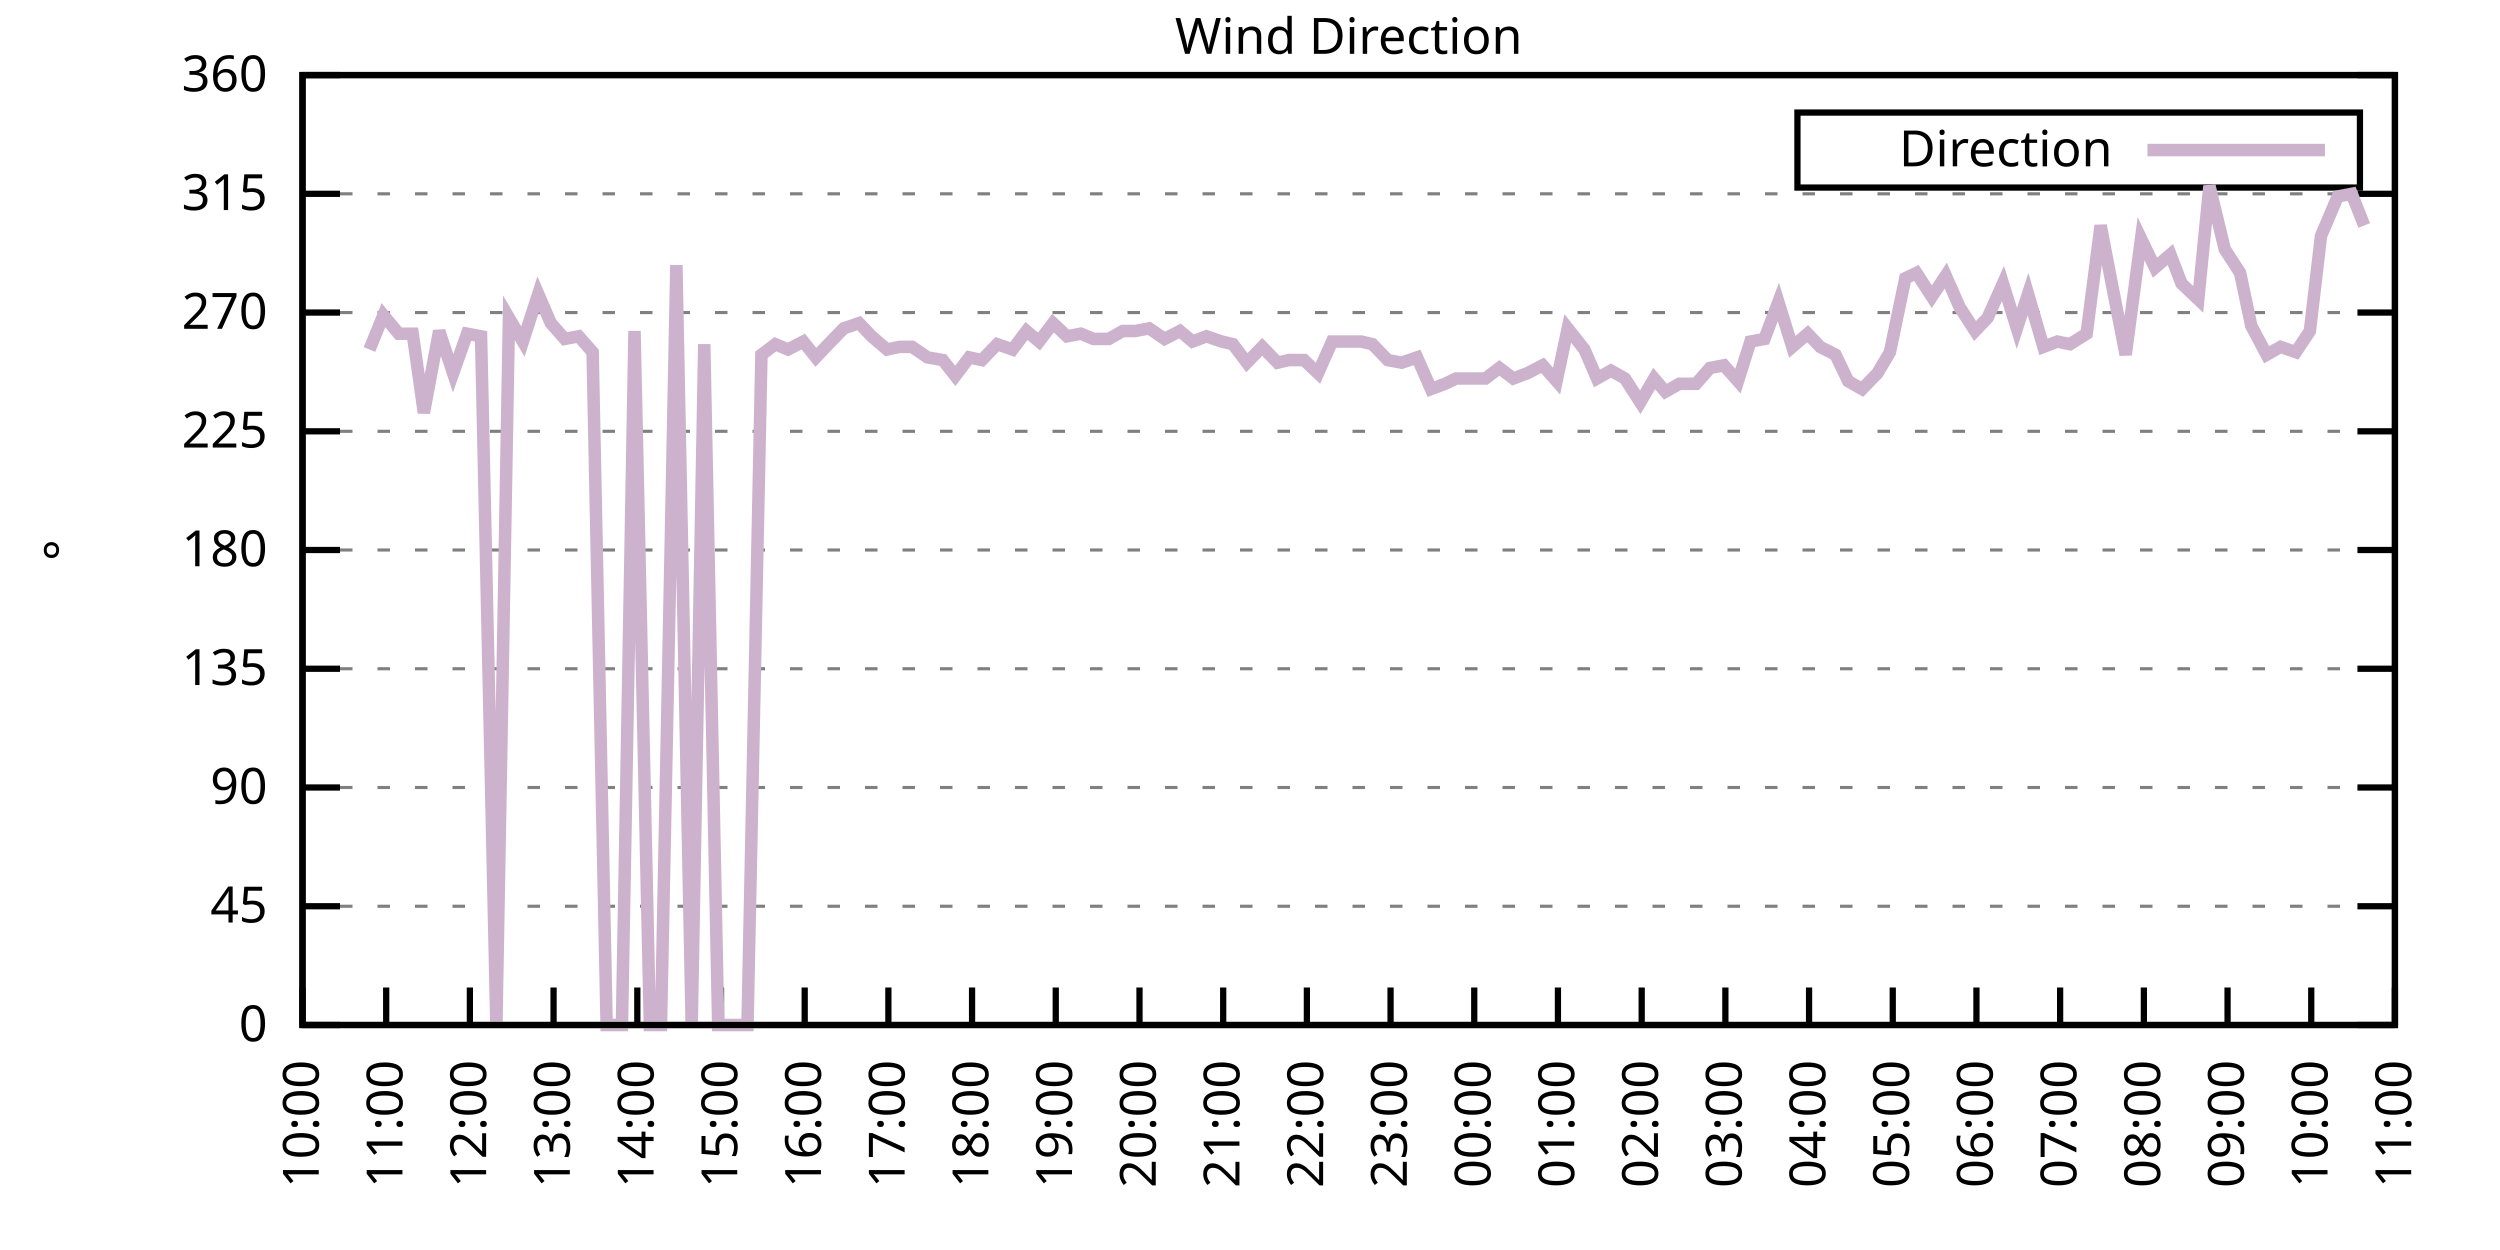
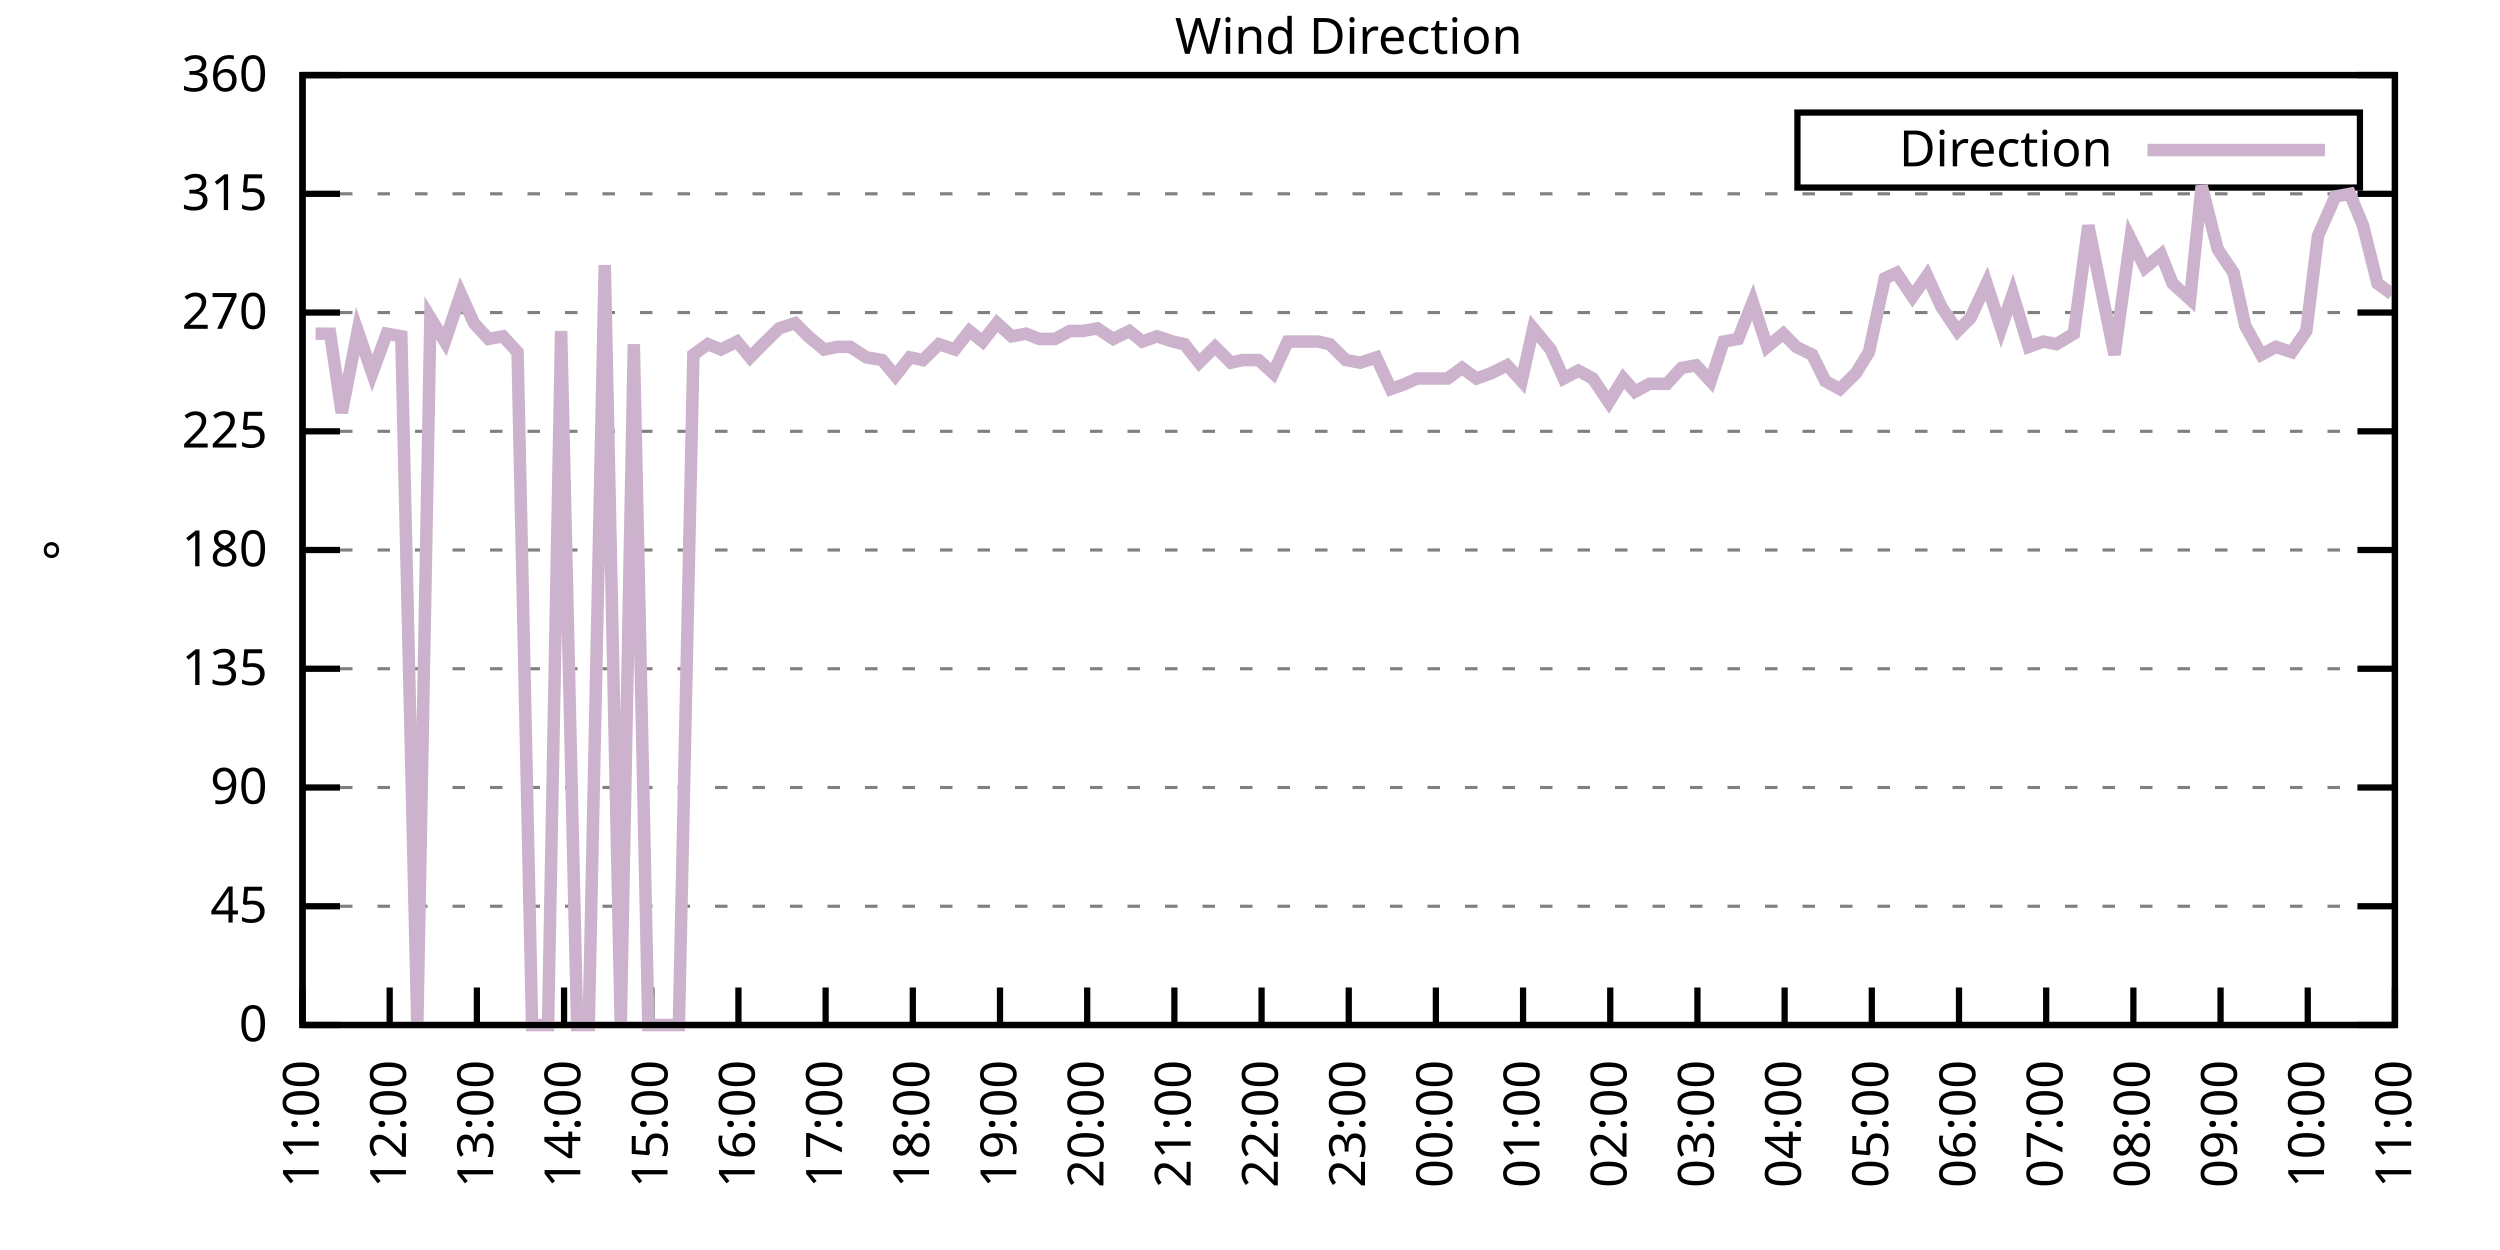
<svg xmlns="http://www.w3.org/2000/svg" xmlns:xlink="http://www.w3.org/1999/xlink" width="400" height="200" viewBox="0 0 400 200">
  <g id="gnuplot_canvas">
    <rect x="0" y="0" width="400" height="200" fill="none" />
    <defs>
      <circle id="gpDot" r="0.5" stroke-width="0.5" stroke="currentColor" />
      <path id="gpPt0" stroke-width="0.333" stroke="currentColor" d="M-1,0 h2 M0,-1 v2" />
      <path id="gpPt1" stroke-width="0.333" stroke="currentColor" d="M-1,-1 L1,1 M1,-1 L-1,1" />
      <path id="gpPt2" stroke-width="0.333" stroke="currentColor" d="M-1,0 L1,0 M0,-1 L0,1 M-1,-1 L1,1 M-1,1 L1,-1" />
      <rect id="gpPt3" stroke-width="0.333" stroke="currentColor" x="-1" y="-1" width="2" height="2" />
      <rect id="gpPt4" stroke-width="0.333" stroke="currentColor" fill="currentColor" x="-1" y="-1" width="2" height="2" />
      <circle id="gpPt5" stroke-width="0.333" stroke="currentColor" cx="0" cy="0" r="1" />
      <use xlink:href="#gpPt5" id="gpPt6" fill="currentColor" stroke="none" />
      <path id="gpPt7" stroke-width="0.333" stroke="currentColor" d="M0,-1.33 L-1.33,0.67 L1.33,0.67 z" />
      <use xlink:href="#gpPt7" id="gpPt8" fill="currentColor" stroke="none" />
      <use xlink:href="#gpPt7" id="gpPt9" stroke="currentColor" transform="rotate(180)" />
      <use xlink:href="#gpPt9" id="gpPt10" fill="currentColor" stroke="none" />
      <use xlink:href="#gpPt3" id="gpPt11" stroke="currentColor" transform="rotate(45)" />
      <use xlink:href="#gpPt11" id="gpPt12" fill="currentColor" stroke="none" />
      <path id="gpPt13" stroke-width="0.333" stroke="currentColor" d="M0,1.330 L1.265,0.411 L0.782,-1.067 L-0.782,-1.076 L-1.265,0.411 z" />
      <use xlink:href="#gpPt13" id="gpPt14" fill="currentColor" stroke="none" />
      <filter id="textbox" filterUnits="objectBoundingBox" x="0" y="0" height="1" width="1">
        <feFlood flood-color="white" flood-opacity="1" result="bgnd" />
        <feComposite in="SourceGraphic" in2="bgnd" operator="atop" />
      </filter>
      <filter id="greybox" filterUnits="objectBoundingBox" x="0" y="0" height="1" width="1">
        <feFlood flood-color="lightgrey" flood-opacity="1" result="grey" />
        <feComposite in="SourceGraphic" in2="grey" operator="atop" />
      </filter>
    </defs>
    <g fill="none" color="white" stroke="currentColor" stroke-width="1.00" stroke-linecap="butt" stroke-linejoin="miter">
</g>
    <g fill="none" color="black" stroke="currentColor" stroke-width="1.00" stroke-linecap="butt" stroke-linejoin="miter">
      <g stroke="none" shape-rendering="crispEdges">
        <polygon fill="rgb(255, 255, 255)" points="48.40,164.00 383.18,164.00 383.18,12.02 48.40,12.02 " />
      </g>
    </g>
    <g fill="none" color="black" stroke="currentColor" stroke-width="1.00" stroke-linecap="butt" stroke-linejoin="miter">
</g>
    <g fill="none" color="black" stroke="black" stroke-width="0.50" stroke-linecap="butt" stroke-linejoin="miter">
</g>
    <g fill="none" color="gray" stroke="currentColor" stroke-width="0.50" stroke-linecap="butt" stroke-linejoin="miter">
      <path stroke="gray" stroke-dasharray="2,4" class="gridline" d="M48.40,164.00 L383.19,164.00  " />
    </g>
    <g fill="none" color="gray" stroke="gray" stroke-width="1.00" stroke-linecap="butt" stroke-linejoin="miter">
</g>
    <g fill="none" color="black" stroke="currentColor" stroke-width="1.00" stroke-linecap="butt" stroke-linejoin="miter">
      <path stroke="black" d="M48.40,164.00 L54.40,164.00 M383.19,164.00 L377.19,164.00  " />
      <g transform="translate(42.80,166.60)" stroke="none" fill="black" font-family="Sans" font-size="8.00" text-anchor="end">
        <text>
          <tspan font-family="Sans"> 0</tspan>
        </text>
      </g>
    </g>
    <g fill="none" color="black" stroke="currentColor" stroke-width="1.00" stroke-linecap="butt" stroke-linejoin="miter">
</g>
    <g fill="none" color="black" stroke="black" stroke-width="0.50" stroke-linecap="butt" stroke-linejoin="miter">
</g>
    <g fill="none" color="gray" stroke="currentColor" stroke-width="0.50" stroke-linecap="butt" stroke-linejoin="miter">
      <path stroke="gray" stroke-dasharray="2,4" class="gridline" d="M48.40,145.00 L383.19,145.00  " />
    </g>
    <g fill="none" color="gray" stroke="gray" stroke-width="1.00" stroke-linecap="butt" stroke-linejoin="miter">
</g>
    <g fill="none" color="black" stroke="currentColor" stroke-width="1.00" stroke-linecap="butt" stroke-linejoin="miter">
      <path stroke="black" d="M48.40,145.00 L54.40,145.00 M383.19,145.00 L377.19,145.00  " />
      <g transform="translate(42.80,147.60)" stroke="none" fill="black" font-family="Sans" font-size="8.00" text-anchor="end">
        <text>
          <tspan font-family="Sans"> 45</tspan>
        </text>
      </g>
    </g>
    <g fill="none" color="black" stroke="currentColor" stroke-width="1.00" stroke-linecap="butt" stroke-linejoin="miter">
</g>
    <g fill="none" color="black" stroke="black" stroke-width="0.50" stroke-linecap="butt" stroke-linejoin="miter">
</g>
    <g fill="none" color="gray" stroke="currentColor" stroke-width="0.50" stroke-linecap="butt" stroke-linejoin="miter">
      <path stroke="gray" stroke-dasharray="2,4" class="gridline" d="M48.40,126.00 L383.19,126.00  " />
    </g>
    <g fill="none" color="gray" stroke="gray" stroke-width="1.00" stroke-linecap="butt" stroke-linejoin="miter">
</g>
    <g fill="none" color="black" stroke="currentColor" stroke-width="1.00" stroke-linecap="butt" stroke-linejoin="miter">
      <path stroke="black" d="M48.40,126.00 L54.40,126.00 M383.19,126.00 L377.19,126.00  " />
      <g transform="translate(42.80,128.60)" stroke="none" fill="black" font-family="Sans" font-size="8.00" text-anchor="end">
        <text>
          <tspan font-family="Sans"> 90</tspan>
        </text>
      </g>
    </g>
    <g fill="none" color="black" stroke="currentColor" stroke-width="1.00" stroke-linecap="butt" stroke-linejoin="miter">
</g>
    <g fill="none" color="black" stroke="black" stroke-width="0.50" stroke-linecap="butt" stroke-linejoin="miter">
</g>
    <g fill="none" color="gray" stroke="currentColor" stroke-width="0.50" stroke-linecap="butt" stroke-linejoin="miter">
      <path stroke="gray" stroke-dasharray="2,4" class="gridline" d="M48.40,107.00 L383.19,107.00  " />
    </g>
    <g fill="none" color="gray" stroke="gray" stroke-width="1.00" stroke-linecap="butt" stroke-linejoin="miter">
</g>
    <g fill="none" color="black" stroke="currentColor" stroke-width="1.00" stroke-linecap="butt" stroke-linejoin="miter">
      <path stroke="black" d="M48.40,107.00 L54.40,107.00 M383.19,107.00 L377.19,107.00  " />
      <g transform="translate(42.80,109.60)" stroke="none" fill="black" font-family="Sans" font-size="8.00" text-anchor="end">
        <text>
          <tspan font-family="Sans"> 135</tspan>
        </text>
      </g>
    </g>
    <g fill="none" color="black" stroke="currentColor" stroke-width="1.00" stroke-linecap="butt" stroke-linejoin="miter">
</g>
    <g fill="none" color="black" stroke="black" stroke-width="0.50" stroke-linecap="butt" stroke-linejoin="miter">
</g>
    <g fill="none" color="gray" stroke="currentColor" stroke-width="0.50" stroke-linecap="butt" stroke-linejoin="miter">
      <path stroke="gray" stroke-dasharray="2,4" class="gridline" d="M48.40,88.00 L383.19,88.00  " />
    </g>
    <g fill="none" color="gray" stroke="gray" stroke-width="1.00" stroke-linecap="butt" stroke-linejoin="miter">
</g>
    <g fill="none" color="black" stroke="currentColor" stroke-width="1.00" stroke-linecap="butt" stroke-linejoin="miter">
      <path stroke="black" d="M48.40,88.00 L54.40,88.00 M383.19,88.00 L377.19,88.00  " />
      <g transform="translate(42.80,90.60)" stroke="none" fill="black" font-family="Sans" font-size="8.00" text-anchor="end">
        <text>
          <tspan font-family="Sans"> 180</tspan>
        </text>
      </g>
    </g>
    <g fill="none" color="black" stroke="currentColor" stroke-width="1.00" stroke-linecap="butt" stroke-linejoin="miter">
</g>
    <g fill="none" color="black" stroke="black" stroke-width="0.50" stroke-linecap="butt" stroke-linejoin="miter">
</g>
    <g fill="none" color="gray" stroke="currentColor" stroke-width="0.50" stroke-linecap="butt" stroke-linejoin="miter">
      <path stroke="gray" stroke-dasharray="2,4" class="gridline" d="M48.40,69.01 L383.19,69.01  " />
    </g>
    <g fill="none" color="gray" stroke="gray" stroke-width="1.00" stroke-linecap="butt" stroke-linejoin="miter">
</g>
    <g fill="none" color="black" stroke="currentColor" stroke-width="1.00" stroke-linecap="butt" stroke-linejoin="miter">
      <path stroke="black" d="M48.40,69.01 L54.40,69.01 M383.19,69.01 L377.19,69.01  " />
      <g transform="translate(42.80,71.61)" stroke="none" fill="black" font-family="Sans" font-size="8.00" text-anchor="end">
        <text>
          <tspan font-family="Sans"> 225</tspan>
        </text>
      </g>
    </g>
    <g fill="none" color="black" stroke="currentColor" stroke-width="1.00" stroke-linecap="butt" stroke-linejoin="miter">
</g>
    <g fill="none" color="black" stroke="black" stroke-width="0.50" stroke-linecap="butt" stroke-linejoin="miter">
</g>
    <g fill="none" color="gray" stroke="currentColor" stroke-width="0.50" stroke-linecap="butt" stroke-linejoin="miter">
      <path stroke="gray" stroke-dasharray="2,4" class="gridline" d="M48.40,50.01 L383.19,50.01  " />
    </g>
    <g fill="none" color="gray" stroke="gray" stroke-width="1.00" stroke-linecap="butt" stroke-linejoin="miter">
</g>
    <g fill="none" color="black" stroke="currentColor" stroke-width="1.00" stroke-linecap="butt" stroke-linejoin="miter">
      <path stroke="black" d="M48.40,50.01 L54.40,50.01 M383.19,50.01 L377.19,50.01  " />
      <g transform="translate(42.80,52.61)" stroke="none" fill="black" font-family="Sans" font-size="8.00" text-anchor="end">
        <text>
          <tspan font-family="Sans"> 270</tspan>
        </text>
      </g>
    </g>
    <g fill="none" color="black" stroke="currentColor" stroke-width="1.00" stroke-linecap="butt" stroke-linejoin="miter">
</g>
    <g fill="none" color="black" stroke="black" stroke-width="0.50" stroke-linecap="butt" stroke-linejoin="miter">
</g>
    <g fill="none" color="gray" stroke="currentColor" stroke-width="0.50" stroke-linecap="butt" stroke-linejoin="miter">
      <path stroke="gray" stroke-dasharray="2,4" class="gridline" d="M48.40,31.01 L383.19,31.01  " />
    </g>
    <g fill="none" color="gray" stroke="gray" stroke-width="1.00" stroke-linecap="butt" stroke-linejoin="miter">
</g>
    <g fill="none" color="black" stroke="currentColor" stroke-width="1.00" stroke-linecap="butt" stroke-linejoin="miter">
      <path stroke="black" d="M48.40,31.01 L54.40,31.01 M383.19,31.01 L377.19,31.01  " />
      <g transform="translate(42.80,33.61)" stroke="none" fill="black" font-family="Sans" font-size="8.00" text-anchor="end">
        <text>
          <tspan font-family="Sans"> 315</tspan>
        </text>
      </g>
    </g>
    <g fill="none" color="black" stroke="currentColor" stroke-width="1.00" stroke-linecap="butt" stroke-linejoin="miter">
</g>
    <g fill="none" color="black" stroke="black" stroke-width="0.50" stroke-linecap="butt" stroke-linejoin="miter">
</g>
    <g fill="none" color="gray" stroke="currentColor" stroke-width="0.50" stroke-linecap="butt" stroke-linejoin="miter">
      <path stroke="gray" stroke-dasharray="2,4" class="gridline" d="M48.40,12.01 L383.19,12.01  " />
    </g>
    <g fill="none" color="gray" stroke="gray" stroke-width="1.00" stroke-linecap="butt" stroke-linejoin="miter">
</g>
    <g fill="none" color="black" stroke="currentColor" stroke-width="1.00" stroke-linecap="butt" stroke-linejoin="miter">
      <path stroke="black" d="M48.40,12.01 L54.40,12.01 M383.19,12.01 L377.19,12.01  " />
      <g transform="translate(42.80,14.61)" stroke="none" fill="black" font-family="Sans" font-size="8.00" text-anchor="end">
        <text>
          <tspan font-family="Sans"> 360</tspan>
        </text>
      </g>
    </g>
    <g fill="none" color="black" stroke="currentColor" stroke-width="1.00" stroke-linecap="butt" stroke-linejoin="miter">
      <path stroke="black" d="M48.40,164.00 L48.40,158.00  " />
      <g transform="translate(51.00,169.60) rotate(270.00)" stroke="none" fill="black" font-family="Sans" font-size="8.00" text-anchor="end">
        <text>
-           <tspan font-family="Sans">10:00</tspan>
-         </text>
-       </g>
-     </g>
-     <g fill="none" color="black" stroke="currentColor" stroke-width="1.00" stroke-linecap="butt" stroke-linejoin="miter">
-       <path stroke="black" d="M61.79,164.00 L61.79,158.00  " />
-       <g transform="translate(64.39,169.60) rotate(270.00)" stroke="none" fill="black" font-family="Sans" font-size="8.00" text-anchor="end">
-         <text>
          <tspan font-family="Sans">11:00</tspan>
        </text>
      </g>
    </g>
    <g fill="none" color="black" stroke="currentColor" stroke-width="1.00" stroke-linecap="butt" stroke-linejoin="miter">
-       <path stroke="black" d="M75.18,164.00 L75.18,158.00  " />
-       <g transform="translate(77.78,169.60) rotate(270.00)" stroke="none" fill="black" font-family="Sans" font-size="8.00" text-anchor="end">
+       <path stroke="black" d="M62.35,164.00 L62.35,158.00  " />
+       <g transform="translate(64.95,169.60) rotate(270.00)" stroke="none" fill="black" font-family="Sans" font-size="8.00" text-anchor="end">
        <text>
          <tspan font-family="Sans">12:00</tspan>
        </text>
      </g>
    </g>
    <g fill="none" color="black" stroke="currentColor" stroke-width="1.00" stroke-linecap="butt" stroke-linejoin="miter">
-       <path stroke="black" d="M88.57,164.00 L88.57,158.00  " />
-       <g transform="translate(91.17,169.60) rotate(270.00)" stroke="none" fill="black" font-family="Sans" font-size="8.00" text-anchor="end">
+       <path stroke="black" d="M76.30,164.00 L76.30,158.00  " />
+       <g transform="translate(78.90,169.60) rotate(270.00)" stroke="none" fill="black" font-family="Sans" font-size="8.00" text-anchor="end">
        <text>
          <tspan font-family="Sans">13:00</tspan>
        </text>
      </g>
    </g>
    <g fill="none" color="black" stroke="currentColor" stroke-width="1.00" stroke-linecap="butt" stroke-linejoin="miter">
-       <path stroke="black" d="M101.97,164.00 L101.97,158.00  " />
-       <g transform="translate(104.57,169.60) rotate(270.00)" stroke="none" fill="black" font-family="Sans" font-size="8.00" text-anchor="end">
+       <path stroke="black" d="M90.25,164.00 L90.25,158.00  " />
+       <g transform="translate(92.85,169.60) rotate(270.00)" stroke="none" fill="black" font-family="Sans" font-size="8.00" text-anchor="end">
        <text>
          <tspan font-family="Sans">14:00</tspan>
        </text>
      </g>
    </g>
    <g fill="none" color="black" stroke="currentColor" stroke-width="1.00" stroke-linecap="butt" stroke-linejoin="miter">
-       <path stroke="black" d="M115.36,164.00 L115.36,158.00  " />
-       <g transform="translate(117.96,169.60) rotate(270.00)" stroke="none" fill="black" font-family="Sans" font-size="8.00" text-anchor="end">
+       <path stroke="black" d="M104.20,164.00 L104.20,158.00  " />
+       <g transform="translate(106.80,169.60) rotate(270.00)" stroke="none" fill="black" font-family="Sans" font-size="8.00" text-anchor="end">
        <text>
          <tspan font-family="Sans">15:00</tspan>
        </text>
      </g>
    </g>
    <g fill="none" color="black" stroke="currentColor" stroke-width="1.00" stroke-linecap="butt" stroke-linejoin="miter">
-       <path stroke="black" d="M128.75,164.00 L128.75,158.00  " />
-       <g transform="translate(131.35,169.60) rotate(270.00)" stroke="none" fill="black" font-family="Sans" font-size="8.00" text-anchor="end">
+       <path stroke="black" d="M118.15,164.00 L118.15,158.00  " />
+       <g transform="translate(120.75,169.60) rotate(270.00)" stroke="none" fill="black" font-family="Sans" font-size="8.00" text-anchor="end">
        <text>
          <tspan font-family="Sans">16:00</tspan>
        </text>
      </g>
    </g>
    <g fill="none" color="black" stroke="currentColor" stroke-width="1.00" stroke-linecap="butt" stroke-linejoin="miter">
-       <path stroke="black" d="M142.14,164.00 L142.14,158.00  " />
-       <g transform="translate(144.74,169.60) rotate(270.00)" stroke="none" fill="black" font-family="Sans" font-size="8.00" text-anchor="end">
+       <path stroke="black" d="M132.10,164.00 L132.10,158.00  " />
+       <g transform="translate(134.70,169.60) rotate(270.00)" stroke="none" fill="black" font-family="Sans" font-size="8.00" text-anchor="end">
        <text>
          <tspan font-family="Sans">17:00</tspan>
        </text>
      </g>
    </g>
    <g fill="none" color="black" stroke="currentColor" stroke-width="1.00" stroke-linecap="butt" stroke-linejoin="miter">
-       <path stroke="black" d="M155.53,164.00 L155.53,158.00  " />
-       <g transform="translate(158.13,169.60) rotate(270.00)" stroke="none" fill="black" font-family="Sans" font-size="8.00" text-anchor="end">
+       <path stroke="black" d="M146.05,164.00 L146.05,158.00  " />
+       <g transform="translate(148.65,169.60) rotate(270.00)" stroke="none" fill="black" font-family="Sans" font-size="8.00" text-anchor="end">
        <text>
          <tspan font-family="Sans">18:00</tspan>
        </text>
      </g>
    </g>
    <g fill="none" color="black" stroke="currentColor" stroke-width="1.00" stroke-linecap="butt" stroke-linejoin="miter">
-       <path stroke="black" d="M168.92,164.00 L168.92,158.00  " />
-       <g transform="translate(171.52,169.60) rotate(270.00)" stroke="none" fill="black" font-family="Sans" font-size="8.00" text-anchor="end">
+       <path stroke="black" d="M160.00,164.00 L160.00,158.00  " />
+       <g transform="translate(162.60,169.60) rotate(270.00)" stroke="none" fill="black" font-family="Sans" font-size="8.00" text-anchor="end">
        <text>
          <tspan font-family="Sans">19:00</tspan>
        </text>
      </g>
    </g>
    <g fill="none" color="black" stroke="currentColor" stroke-width="1.00" stroke-linecap="butt" stroke-linejoin="miter">
-       <path stroke="black" d="M182.32,164.00 L182.32,158.00  " />
-       <g transform="translate(184.92,169.60) rotate(270.00)" stroke="none" fill="black" font-family="Sans" font-size="8.00" text-anchor="end">
+       <path stroke="black" d="M173.95,164.00 L173.95,158.00  " />
+       <g transform="translate(176.55,169.60) rotate(270.00)" stroke="none" fill="black" font-family="Sans" font-size="8.00" text-anchor="end">
        <text>
          <tspan font-family="Sans">20:00</tspan>
        </text>
      </g>
    </g>
    <g fill="none" color="black" stroke="currentColor" stroke-width="1.00" stroke-linecap="butt" stroke-linejoin="miter">
-       <path stroke="black" d="M195.71,164.00 L195.71,158.00  " />
-       <g transform="translate(198.31,169.60) rotate(270.00)" stroke="none" fill="black" font-family="Sans" font-size="8.00" text-anchor="end">
+       <path stroke="black" d="M187.90,164.00 L187.90,158.00  " />
+       <g transform="translate(190.50,169.60) rotate(270.00)" stroke="none" fill="black" font-family="Sans" font-size="8.00" text-anchor="end">
        <text>
          <tspan font-family="Sans">21:00</tspan>
        </text>
      </g>
    </g>
    <g fill="none" color="black" stroke="currentColor" stroke-width="1.00" stroke-linecap="butt" stroke-linejoin="miter">
-       <path stroke="black" d="M209.10,164.00 L209.10,158.00  " />
-       <g transform="translate(211.70,169.60) rotate(270.00)" stroke="none" fill="black" font-family="Sans" font-size="8.00" text-anchor="end">
+       <path stroke="black" d="M201.85,164.00 L201.85,158.00  " />
+       <g transform="translate(204.45,169.60) rotate(270.00)" stroke="none" fill="black" font-family="Sans" font-size="8.00" text-anchor="end">
        <text>
          <tspan font-family="Sans">22:00</tspan>
        </text>
      </g>
    </g>
    <g fill="none" color="black" stroke="currentColor" stroke-width="1.00" stroke-linecap="butt" stroke-linejoin="miter">
-       <path stroke="black" d="M222.49,164.00 L222.49,158.00  " />
-       <g transform="translate(225.09,169.60) rotate(270.00)" stroke="none" fill="black" font-family="Sans" font-size="8.00" text-anchor="end">
+       <path stroke="black" d="M215.80,164.00 L215.80,158.00  " />
+       <g transform="translate(218.40,169.60) rotate(270.00)" stroke="none" fill="black" font-family="Sans" font-size="8.00" text-anchor="end">
        <text>
          <tspan font-family="Sans">23:00</tspan>
        </text>
      </g>
    </g>
    <g fill="none" color="black" stroke="currentColor" stroke-width="1.00" stroke-linecap="butt" stroke-linejoin="miter">
-       <path stroke="black" d="M235.88,164.00 L235.88,158.00  " />
-       <g transform="translate(238.48,169.60) rotate(270.00)" stroke="none" fill="black" font-family="Sans" font-size="8.00" text-anchor="end">
+       <path stroke="black" d="M229.74,164.00 L229.74,158.00  " />
+       <g transform="translate(232.34,169.60) rotate(270.00)" stroke="none" fill="black" font-family="Sans" font-size="8.00" text-anchor="end">
        <text>
          <tspan font-family="Sans">00:00</tspan>
        </text>
      </g>
    </g>
    <g fill="none" color="black" stroke="currentColor" stroke-width="1.00" stroke-linecap="butt" stroke-linejoin="miter">
-       <path stroke="black" d="M249.27,164.00 L249.27,158.00  " />
-       <g transform="translate(251.87,169.60) rotate(270.00)" stroke="none" fill="black" font-family="Sans" font-size="8.00" text-anchor="end">
+       <path stroke="black" d="M243.69,164.00 L243.69,158.00  " />
+       <g transform="translate(246.29,169.60) rotate(270.00)" stroke="none" fill="black" font-family="Sans" font-size="8.00" text-anchor="end">
        <text>
          <tspan font-family="Sans">01:00</tspan>
        </text>
      </g>
    </g>
    <g fill="none" color="black" stroke="currentColor" stroke-width="1.00" stroke-linecap="butt" stroke-linejoin="miter">
-       <path stroke="black" d="M262.67,164.00 L262.67,158.00  " />
-       <g transform="translate(265.27,169.60) rotate(270.00)" stroke="none" fill="black" font-family="Sans" font-size="8.00" text-anchor="end">
+       <path stroke="black" d="M257.64,164.00 L257.64,158.00  " />
+       <g transform="translate(260.24,169.60) rotate(270.00)" stroke="none" fill="black" font-family="Sans" font-size="8.00" text-anchor="end">
        <text>
          <tspan font-family="Sans">02:00</tspan>
        </text>
      </g>
    </g>
    <g fill="none" color="black" stroke="currentColor" stroke-width="1.00" stroke-linecap="butt" stroke-linejoin="miter">
-       <path stroke="black" d="M276.06,164.00 L276.06,158.00  " />
-       <g transform="translate(278.66,169.60) rotate(270.00)" stroke="none" fill="black" font-family="Sans" font-size="8.00" text-anchor="end">
+       <path stroke="black" d="M271.59,164.00 L271.59,158.00  " />
+       <g transform="translate(274.19,169.60) rotate(270.00)" stroke="none" fill="black" font-family="Sans" font-size="8.00" text-anchor="end">
        <text>
          <tspan font-family="Sans">03:00</tspan>
        </text>
      </g>
    </g>
    <g fill="none" color="black" stroke="currentColor" stroke-width="1.00" stroke-linecap="butt" stroke-linejoin="miter">
-       <path stroke="black" d="M289.45,164.00 L289.45,158.00  " />
-       <g transform="translate(292.05,169.60) rotate(270.00)" stroke="none" fill="black" font-family="Sans" font-size="8.00" text-anchor="end">
+       <path stroke="black" d="M285.54,164.00 L285.54,158.00  " />
+       <g transform="translate(288.14,169.60) rotate(270.00)" stroke="none" fill="black" font-family="Sans" font-size="8.00" text-anchor="end">
        <text>
          <tspan font-family="Sans">04:00</tspan>
        </text>
      </g>
    </g>
    <g fill="none" color="black" stroke="currentColor" stroke-width="1.00" stroke-linecap="butt" stroke-linejoin="miter">
-       <path stroke="black" d="M302.84,164.00 L302.84,158.00  " />
-       <g transform="translate(305.44,169.60) rotate(270.00)" stroke="none" fill="black" font-family="Sans" font-size="8.00" text-anchor="end">
+       <path stroke="black" d="M299.49,164.00 L299.49,158.00  " />
+       <g transform="translate(302.09,169.60) rotate(270.00)" stroke="none" fill="black" font-family="Sans" font-size="8.00" text-anchor="end">
        <text>
          <tspan font-family="Sans">05:00</tspan>
        </text>
      </g>
    </g>
    <g fill="none" color="black" stroke="currentColor" stroke-width="1.00" stroke-linecap="butt" stroke-linejoin="miter">
-       <path stroke="black" d="M316.23,164.00 L316.23,158.00  " />
-       <g transform="translate(318.83,169.60) rotate(270.00)" stroke="none" fill="black" font-family="Sans" font-size="8.00" text-anchor="end">
+       <path stroke="black" d="M313.44,164.00 L313.44,158.00  " />
+       <g transform="translate(316.04,169.60) rotate(270.00)" stroke="none" fill="black" font-family="Sans" font-size="8.00" text-anchor="end">
        <text>
          <tspan font-family="Sans">06:00</tspan>
        </text>
      </g>
    </g>
    <g fill="none" color="black" stroke="currentColor" stroke-width="1.00" stroke-linecap="butt" stroke-linejoin="miter">
-       <path stroke="black" d="M329.62,164.00 L329.62,158.00  " />
-       <g transform="translate(332.22,169.60) rotate(270.00)" stroke="none" fill="black" font-family="Sans" font-size="8.00" text-anchor="end">
+       <path stroke="black" d="M327.39,164.00 L327.39,158.00  " />
+       <g transform="translate(329.99,169.60) rotate(270.00)" stroke="none" fill="black" font-family="Sans" font-size="8.00" text-anchor="end">
        <text>
          <tspan font-family="Sans">07:00</tspan>
        </text>
      </g>
    </g>
    <g fill="none" color="black" stroke="currentColor" stroke-width="1.00" stroke-linecap="butt" stroke-linejoin="miter">
-       <path stroke="black" d="M343.02,164.00 L343.02,158.00  " />
-       <g transform="translate(345.62,169.60) rotate(270.00)" stroke="none" fill="black" font-family="Sans" font-size="8.00" text-anchor="end">
+       <path stroke="black" d="M341.34,164.00 L341.34,158.00  " />
+       <g transform="translate(343.94,169.60) rotate(270.00)" stroke="none" fill="black" font-family="Sans" font-size="8.00" text-anchor="end">
        <text>
          <tspan font-family="Sans">08:00</tspan>
        </text>
      </g>
    </g>
    <g fill="none" color="black" stroke="currentColor" stroke-width="1.00" stroke-linecap="butt" stroke-linejoin="miter">
-       <path stroke="black" d="M356.41,164.00 L356.41,158.00  " />
-       <g transform="translate(359.01,169.60) rotate(270.00)" stroke="none" fill="black" font-family="Sans" font-size="8.00" text-anchor="end">
+       <path stroke="black" d="M355.29,164.00 L355.29,158.00  " />
+       <g transform="translate(357.89,169.60) rotate(270.00)" stroke="none" fill="black" font-family="Sans" font-size="8.00" text-anchor="end">
        <text>
          <tspan font-family="Sans">09:00</tspan>
        </text>
      </g>
    </g>
    <g fill="none" color="black" stroke="currentColor" stroke-width="1.00" stroke-linecap="butt" stroke-linejoin="miter">
-       <path stroke="black" d="M369.80,164.00 L369.80,158.00  " />
-       <g transform="translate(372.40,169.60) rotate(270.00)" stroke="none" fill="black" font-family="Sans" font-size="8.00" text-anchor="end">
+       <path stroke="black" d="M369.24,164.00 L369.24,158.00  " />
+       <g transform="translate(371.84,169.60) rotate(270.00)" stroke="none" fill="black" font-family="Sans" font-size="8.00" text-anchor="end">
        <text>
          <tspan font-family="Sans">10:00</tspan>
        </text>
      </g>
    </g>
    <g fill="none" color="black" stroke="currentColor" stroke-width="1.00" stroke-linecap="butt" stroke-linejoin="miter">
      <path stroke="black" d="M383.19,164.00 L383.19,158.00  " />
      <g transform="translate(385.79,169.60) rotate(270.00)" stroke="none" fill="black" font-family="Sans" font-size="8.00" text-anchor="end">
        <text>
          <tspan font-family="Sans">11:00</tspan>
        </text>
      </g>
    </g>
    <g fill="none" color="black" stroke="currentColor" stroke-width="1.00" stroke-linecap="butt" stroke-linejoin="miter">
</g>
    <g fill="none" color="black" stroke="currentColor" stroke-width="1.00" stroke-linecap="butt" stroke-linejoin="miter">
      <path stroke="black" d="M48.40,12.01 L48.40,164.00 L383.19,164.00 L383.19,12.01 L48.40,12.01 Z  " />
    </g>
    <g fill="none" color="black" stroke="currentColor" stroke-width="1.00" stroke-linecap="butt" stroke-linejoin="miter">
</g>
    <g fill="none" color="black" stroke="currentColor" stroke-width="1.00" stroke-linecap="butt" stroke-linejoin="miter">
      <path stroke="black" d="M287.59,30.01 L287.59,18.01 L377.59,18.01 L377.59,30.01 L287.59,30.01 Z  " />
    </g>
    <g id="Wind_direction_plot_1">
      <g fill="none" color="white" stroke="black" stroke-width="2.00" stroke-linecap="butt" stroke-linejoin="miter">
</g>
      <g fill="none" color="black" stroke="currentColor" stroke-width="2.00" stroke-linecap="butt" stroke-linejoin="miter">
        <g transform="translate(337.99,26.61)" stroke="none" fill="black" font-family="Sans" font-size="8.00" text-anchor="end">
          <text>
            <tspan font-family="Sans">Direction</tspan>
          </text>
        </g>
      </g>
      <g fill="none" color="black" stroke="currentColor" stroke-width="2.00" stroke-linecap="butt" stroke-linejoin="miter">
-         <path stroke="rgb(204, 178, 204)" d="M343.59,24.01 L371.99,24.01 M59.11,55.92 L61.35,50.43 L63.80,53.39 L66.03,53.39 L67.82,66.05 L70.27,52.96   L72.50,59.72 L74.74,53.39 L76.97,53.81 L79.42,164.00 L81.43,50.85 L83.66,54.65 L86.12,47.05 L88.13,51.70   L90.36,54.23 L92.59,53.81 L94.82,56.34 L97.06,164.00 L99.51,164.00 L101.52,52.96 L103.98,164.00 L105.76,164.00   L108.22,42.41 L110.67,164.00 L112.68,55.07 L114.91,164.00 L117.37,164.00 L119.60,164.00 L121.83,56.76 L124.06,55.07   L126.07,55.92 L128.53,54.65 L130.54,57.18 L132.54,55.07 L135.00,52.54 L137.45,51.70 L139.46,53.81 L141.92,55.92   L143.93,55.50 L145.94,55.50 L148.39,57.18 L150.85,57.61 L152.85,60.14 L155.09,57.18 L157.10,57.61 L159.55,55.07   L162.01,55.92 L164.24,52.96 L166.25,54.65 L168.48,51.70 L170.71,53.81 L172.94,53.39 L174.95,54.23 L177.41,54.23   L179.64,52.96 L181.65,52.96 L183.88,52.54 L186.33,54.23 L188.79,52.96 L190.80,54.65 L193.03,53.81 L195.48,54.65   L197.27,55.07 L199.50,58.03 L201.96,55.50 L204.41,58.03 L206.20,57.61 L208.65,57.61 L210.88,59.72 L213.12,54.65   L215.35,54.65 L217.80,54.65 L219.59,55.07 L222.04,57.61 L224.28,58.03 L226.73,57.18 L228.96,62.25 L231.20,61.41   L232.98,60.56 L237.67,60.56 L239.90,58.87 L242.13,60.56 L244.36,59.72 L246.82,58.45 L249.05,60.98 L250.84,52.54   L253.51,55.92 L255.52,60.56 L257.76,59.30 L259.99,60.56 L262.44,64.36 L264.67,60.56 L266.46,62.67 L268.69,61.41   L271.37,61.41 L273.60,58.87 L275.83,58.45 L278.07,60.98 L280.07,54.65 L282.31,54.23 L284.54,48.32 L286.77,55.50   L289.23,53.39 L291.23,55.50 L293.69,56.76 L295.70,60.98 L297.93,62.25 L300.39,59.72 L302.39,56.34 L304.85,44.52   L306.63,43.67 L309.09,47.47 L311.32,44.10 L313.55,49.16 L316.01,52.96 L318.02,50.85 L320.47,45.36 L322.70,52.54   L324.49,47.05 L326.95,55.50 L329.18,54.65 L331.19,55.07 L333.86,53.39 L336.10,36.08 L337.88,45.36 L340.11,56.76   L342.57,38.19 L344.80,42.83 L347.26,40.72 L349.04,45.36 L351.72,47.90 L353.51,29.74 L355.96,39.87 L358.42,43.67   L360.20,52.12 L362.66,56.76 L364.89,55.50 L367.34,56.34 L369.58,52.96 L371.36,37.76 L374.04,31.43 L376.27,31.01   L378.28,36.08  " />
+         <path stroke="rgb(204, 178, 204)" d="M343.59,24.01 L371.99,24.01 M50.49,53.39 L52.82,53.39 L54.68,66.05 L57.23,52.96 L59.56,59.72 L61.88,53.39   L64.21,53.81 L66.77,164.00 L68.86,50.85 L71.18,54.65 L73.74,47.05 L75.83,51.70 L78.16,54.23 L80.48,53.81   L82.81,56.34 L85.13,164.00 L87.69,164.00 L89.78,52.96 L92.34,164.00 L94.20,164.00 L96.76,42.41 L99.32,164.00   L101.41,55.07 L103.73,164.00 L106.29,164.00 L108.62,164.00 L110.94,56.76 L113.27,55.07 L115.36,55.92 L117.92,54.65   L120.01,57.18 L122.10,55.07 L124.66,52.54 L127.22,51.70 L129.31,53.81 L131.87,55.92 L133.96,55.50 L136.05,55.50   L138.61,57.18 L141.16,57.61 L143.26,60.14 L145.58,57.18 L147.67,57.61 L150.23,55.07 L152.79,55.92 L155.11,52.96   L157.21,54.65 L159.53,51.70 L161.86,53.81 L164.18,53.39 L166.27,54.23 L168.83,54.23 L171.16,52.96 L173.25,52.96   L175.57,52.54 L178.13,54.23 L180.69,52.96 L182.78,54.65 L185.11,53.81 L187.66,54.65 L189.52,55.07 L191.85,58.03   L194.41,55.50 L196.96,58.03 L198.82,57.61 L201.38,57.61 L203.71,59.72 L206.03,54.65 L208.36,54.65 L210.91,54.65   L212.77,55.07 L215.33,57.61 L217.65,58.03 L220.21,57.18 L222.54,62.25 L224.86,61.41 L226.72,60.56 L231.60,60.56   L233.93,58.87 L236.25,60.56 L238.58,59.72 L241.14,58.45 L243.46,60.98 L245.32,52.54 L248.11,55.92 L250.20,60.56   L252.53,59.30 L254.85,60.56 L257.41,64.36 L259.74,60.56 L261.60,62.67 L263.92,61.41 L266.71,61.41 L269.04,58.87   L271.36,58.45 L273.69,60.98 L275.78,54.65 L278.10,54.23 L280.43,48.32 L282.75,55.50 L285.31,53.39 L287.40,55.50   L289.96,56.76 L292.05,60.98 L294.38,62.25 L296.94,59.72 L299.03,56.34 L301.58,44.52 L303.44,43.67 L306.00,47.47   L308.33,44.10 L310.65,49.16 L313.21,52.96 L315.30,50.85 L317.86,45.36 L320.18,52.54 L322.04,47.05 L324.60,55.50   L326.93,54.65 L329.02,55.07 L331.81,53.39 L334.13,36.08 L335.99,45.36 L338.32,56.76 L340.88,38.19 L343.20,42.83   L345.76,40.72 L347.62,45.36 L350.41,47.90 L352.27,29.74 L354.83,39.87 L357.38,43.67 L359.24,52.12 L361.80,56.76   L364.13,55.50 L366.68,56.34 L369.01,52.96 L370.87,37.76 L373.66,31.43 L375.98,31.01 L378.08,36.08 L380.40,45.36   L382.73,47.05  " />
      </g>
    </g>
    <g fill="none" color="black" stroke="currentColor" stroke-width="2.00" stroke-linecap="butt" stroke-linejoin="miter">
</g>
    <g fill="none" color="black" stroke="black" stroke-width="1.00" stroke-linecap="butt" stroke-linejoin="miter">
</g>
    <g fill="none" color="black" stroke="currentColor" stroke-width="1.00" stroke-linecap="butt" stroke-linejoin="miter">
      <path stroke="black" d="M48.40,12.01 L48.40,164.00 L383.19,164.00 L383.19,12.01 L48.40,12.01 Z  " />
      <g transform="translate(12.80,88.01) rotate(270.00)" stroke="none" fill="black" font-family="Sans" font-size="8.00" text-anchor="middle">
        <text>
          <tspan font-family="Sans">°</tspan>
        </text>
      </g>
    </g>
    <g fill="none" color="black" stroke="currentColor" stroke-width="1.00" stroke-linecap="butt" stroke-linejoin="miter">
</g>
    <g fill="none" color="black" stroke="currentColor" stroke-width="1.00" stroke-linecap="butt" stroke-linejoin="miter">
      <g transform="translate(215.79,8.61)" stroke="none" fill="black" font-family="Sans" font-size="8.00" text-anchor="middle">
        <text>
          <tspan font-family="Sans">Wind Direction</tspan>
        </text>
      </g>
    </g>
    <g fill="none" color="black" stroke="currentColor" stroke-width="1.00" stroke-linecap="butt" stroke-linejoin="miter">
</g>
  </g>
</svg>
